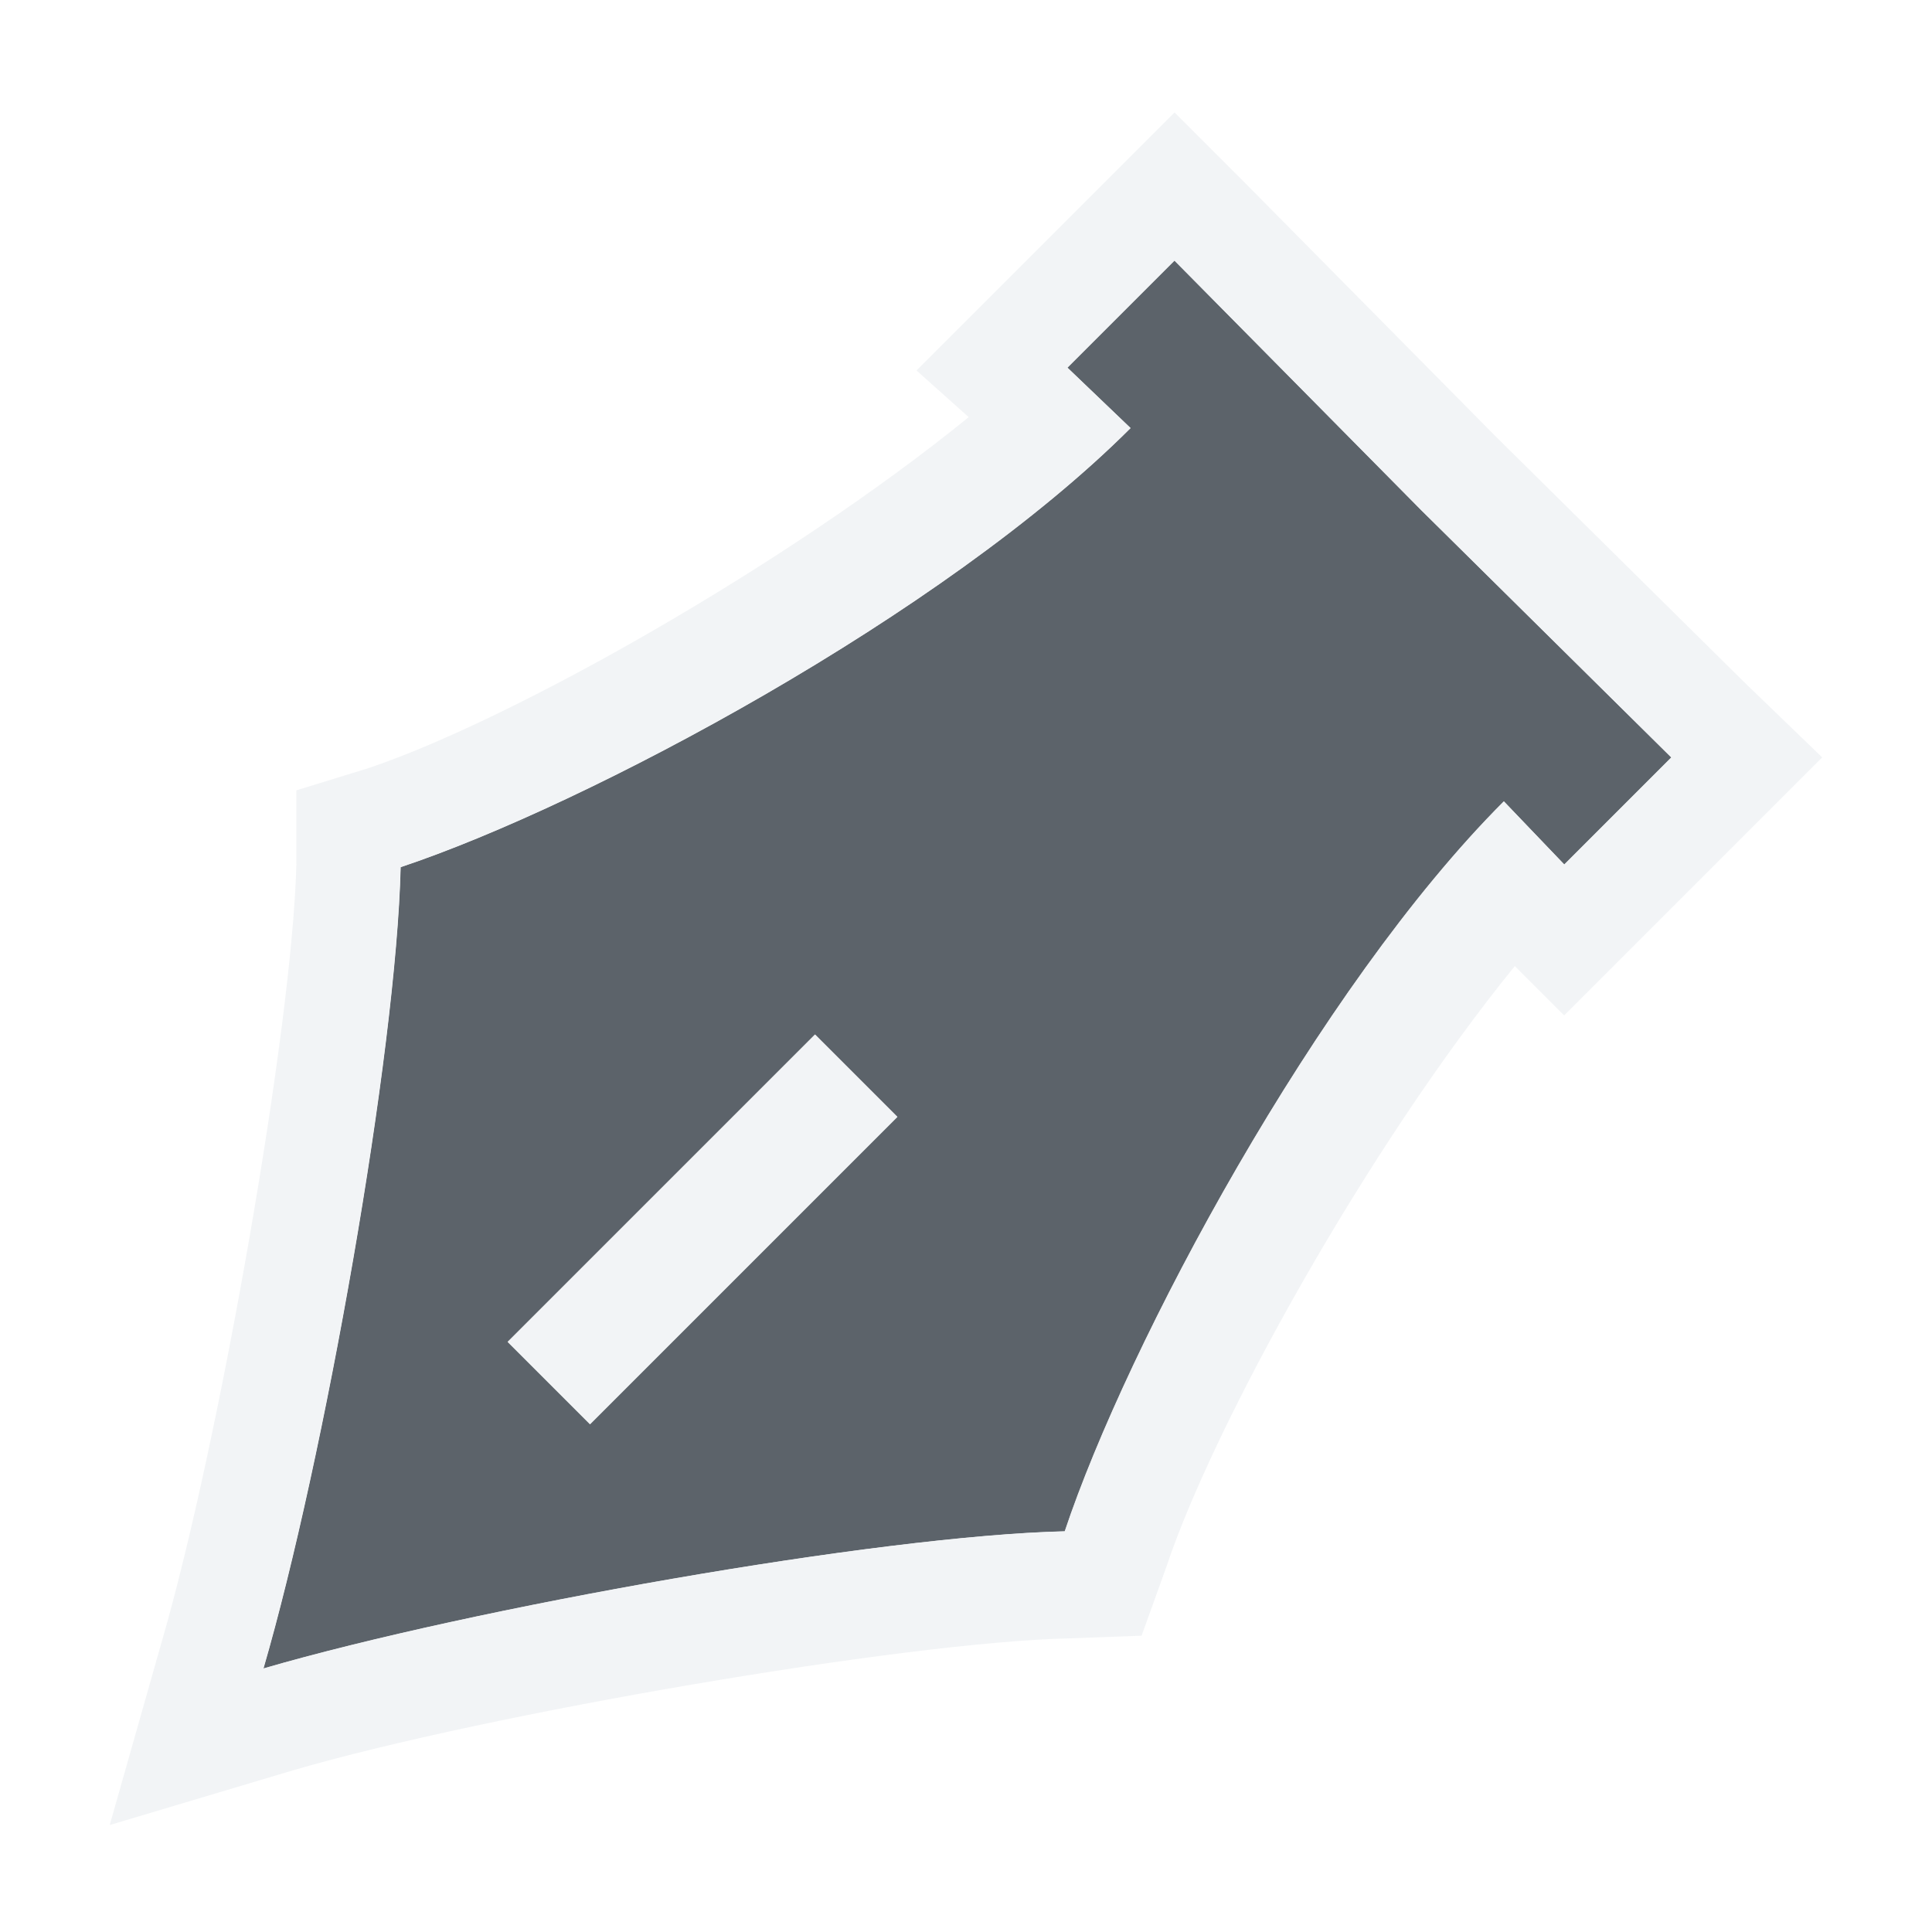
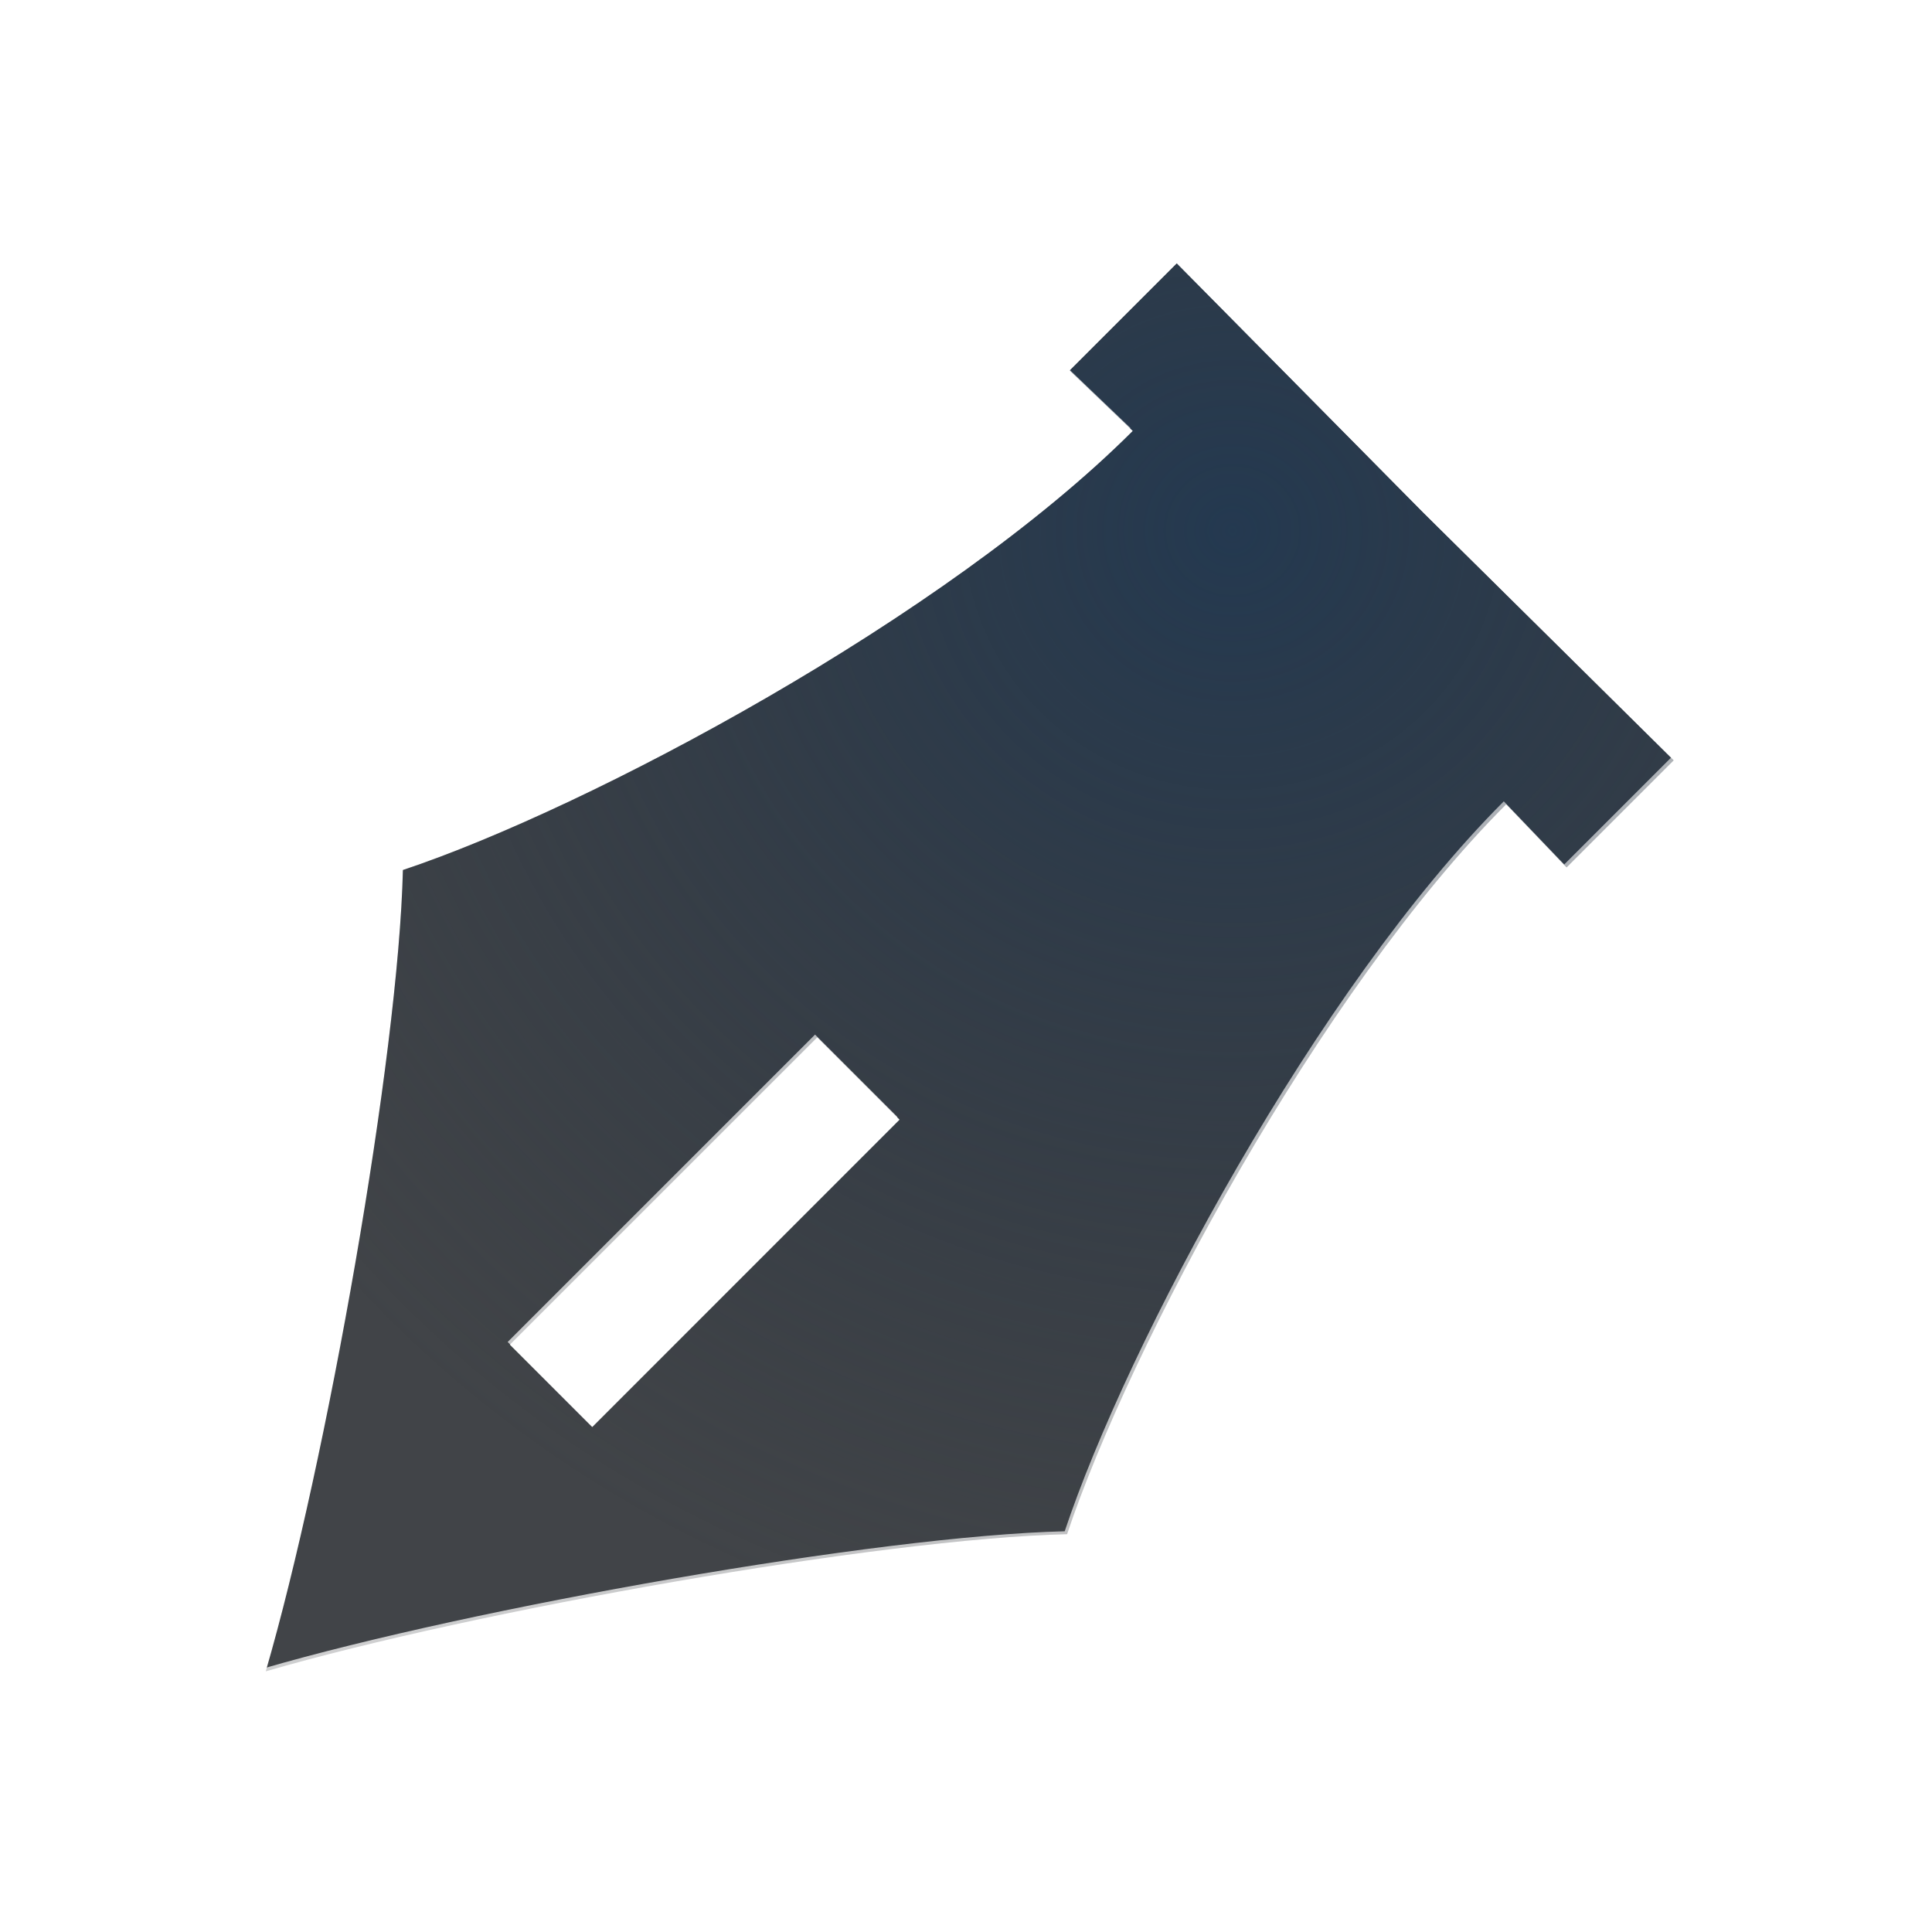
- <svg xmlns="http://www.w3.org/2000/svg" width="22" height="22" id="svg13094" version="1.1">
-   <defs id="defs13096" />
-   <g transform="translate(9379.308,-4837.199)" id="layer1">
-     <path style="color:#000000;fill:#27303a;fill-opacity:0.753;fill-rule:nonzero;stroke:none;stroke-width:1;marker:none;visibility:visible;display:inline;overflow:visible;enable-background:accumulate" d="m -9365.933,4840.167 -1.219,1.219 0.719,0.688 c -2.121,2.121 -6.191,4.293 -8.312,5 -0.05,2.121 -0.871,6.75 -1.562,9.125 2.374,-0.691 7.004,-1.512 9.125,-1.562 0.707,-2.121 2.879,-6.191 5,-8.312 l 0.688,0.719 1.219,-1.219 -2.844,-2.812 z m -4.094,8.812 0.469,0.469 0.469,0.469 -3.5,3.5 -0.469,-0.469 -0.469,-0.469 z" id="path3006" />
-     <path style="font-size:medium;font-style:normal;font-variant:normal;font-weight:normal;font-stretch:normal;text-indent:0;text-align:start;text-decoration:none;line-height:normal;letter-spacing:normal;word-spacing:normal;text-transform:none;direction:ltr;block-progression:tb;writing-mode:lr-tb;text-anchor:start;baseline-shift:baseline;color:#000000;fill:#f1f3f5;fill-opacity:0.903;fill-rule:nonzero;stroke:none;stroke-width:2;marker:none;visibility:visible;display:inline;overflow:visible;enable-background:accumulate;font-family:Sans;-inkscape-font-specification:Sans" d="m -9365.933,4838.48 -0.844,0.844 -1.219,1.219 -0.875,0.875 0.594,0.531 c -2.066,1.682 -5.221,3.459 -6.844,4 l -0.812,0.25 0,0.844 c -0.044,1.853 -0.886,6.626 -1.531,8.844 l -0.594,2.094 2.094,-0.625 c 2.217,-0.646 6.959,-1.456 8.812,-1.5 l 0.844,-0.031 0.281,-0.781 c 0.54,-1.621 2.288,-4.777 3.969,-6.844 l 0.562,0.562 0.844,-0.844 1.219,-1.219 0.875,-0.875 -0.875,-0.844 -2.844,-2.812 -2.812,-2.844 -0.844,-0.844 z m 0,1.688 2.812,2.844 2.844,2.812 -1.219,1.219 -0.688,-0.719 c -2.121,2.121 -4.293,6.191 -5,8.312 -2.121,0.05 -6.75,0.871 -9.125,1.562 0.691,-2.374 1.512,-7.004 1.562,-9.125 2.121,-0.707 6.191,-2.879 8.312,-5 l -0.719,-0.688 1.219,-1.219 z m -4.094,8.812 -3.5,3.5 0.469,0.469 0.469,0.469 3.5,-3.5 -0.469,-0.469 -0.469,-0.469 z" id="path3008" />
-   </g>
+ <svg xmlns="http://www.w3.org/2000/svg" width="22" height="22" version="1.1">
+   <defs>
+     <radialGradient id="b" cx="7.734" cy="16.887" r="9.75" gradientTransform="matrix(1.641,0,0,1.641,-8.6924,-8.7124)" gradientUnits="userSpaceOnUse">
+       <stop stop-color="#ffffff" stop-opacity=".749" offset="0" />
+       <stop stop-color="#ffffff" stop-opacity=".605" offset="1" />
+     </radialGradient>
+     <radialGradient id="a" cx="325.05" cy="-100.53" r="7.254" gradientTransform="matrix(1.8518,0,0,1.7921,-587.9,186.2)" gradientUnits="userSpaceOnUse">
+       <stop stop-color="#213851" stop-opacity=".906" offset="0" />
+       <stop stop-color="#27303a" stop-opacity="0" offset="1" />
+     </radialGradient>
+   </defs>
+   <path d="m13.4 3-1.219 1.219 0.719 0.688c-2.121 2.121-6.191 4.293-8.312 5-0.05 2.121-0.871 6.75-1.562 9.125 2.374-0.691 7.004-1.512 9.125-1.562 0.707-2.121 2.879-6.191 5-8.312l0.688 0.719 1.219-1.219-2.844-2.812zm-4.094 8.812 0.938 0.938-3.5 3.5-0.938-0.938z" color="#000000" fill="#090d11" fill-opacity=".766" style="paint-order:normal" />
+   <path d="m13.4 3-1.219 1.219 0.719 0.688c-2.121 2.121-6.191 4.293-8.312 5-0.05 2.121-0.871 6.75-1.562 9.125 2.374-0.691 7.004-1.512 9.125-1.562 0.707-2.121 2.879-6.191 5-8.312l0.688 0.719 1.219-1.219-2.844-2.812zm-4.094 8.812 0.938 0.938-3.5 3.5-0.938-0.938z" color="#000000" fill="url(#a)" style="paint-order:normal" />
+   <path d="m13.375 1.281-2.938 2.938 0.594 0.531c-2.066 1.682-5.221 3.459-6.844 4l-0.812 0.25v0.844c-0.044 1.853-0.886 6.626-1.531 8.844l-0.594 2.094 2.094-0.625c2.217-0.646 6.959-1.456 8.812-1.5l0.844-0.031 0.281-0.781c0.54-1.621 2.288-4.777 3.969-6.844l0.562 0.562 2.938-2.938-0.875-0.844-2.844-2.812-2.812-2.844-0.844-0.844zm0 1.688 2.812 2.844 2.844 2.812-1.219 1.219-0.688-0.719c-2.121 2.121-4.293 6.191-5 8.312-2.121 0.05-6.75 0.871-9.125 1.562 0.691-2.374 1.512-7.004 1.562-9.125 2.121-0.707 6.191-2.879 8.312-5l-0.719-0.688 1.219-1.219zm-4.094 8.812-3.5 3.5 0.938 0.938 3.5-3.5-0.469-0.469z" color="#000000" fill="url(#b)" fill-opacity=".999" style="paint-order:normal;text-indent:0;text-transform:none" />
</svg>
